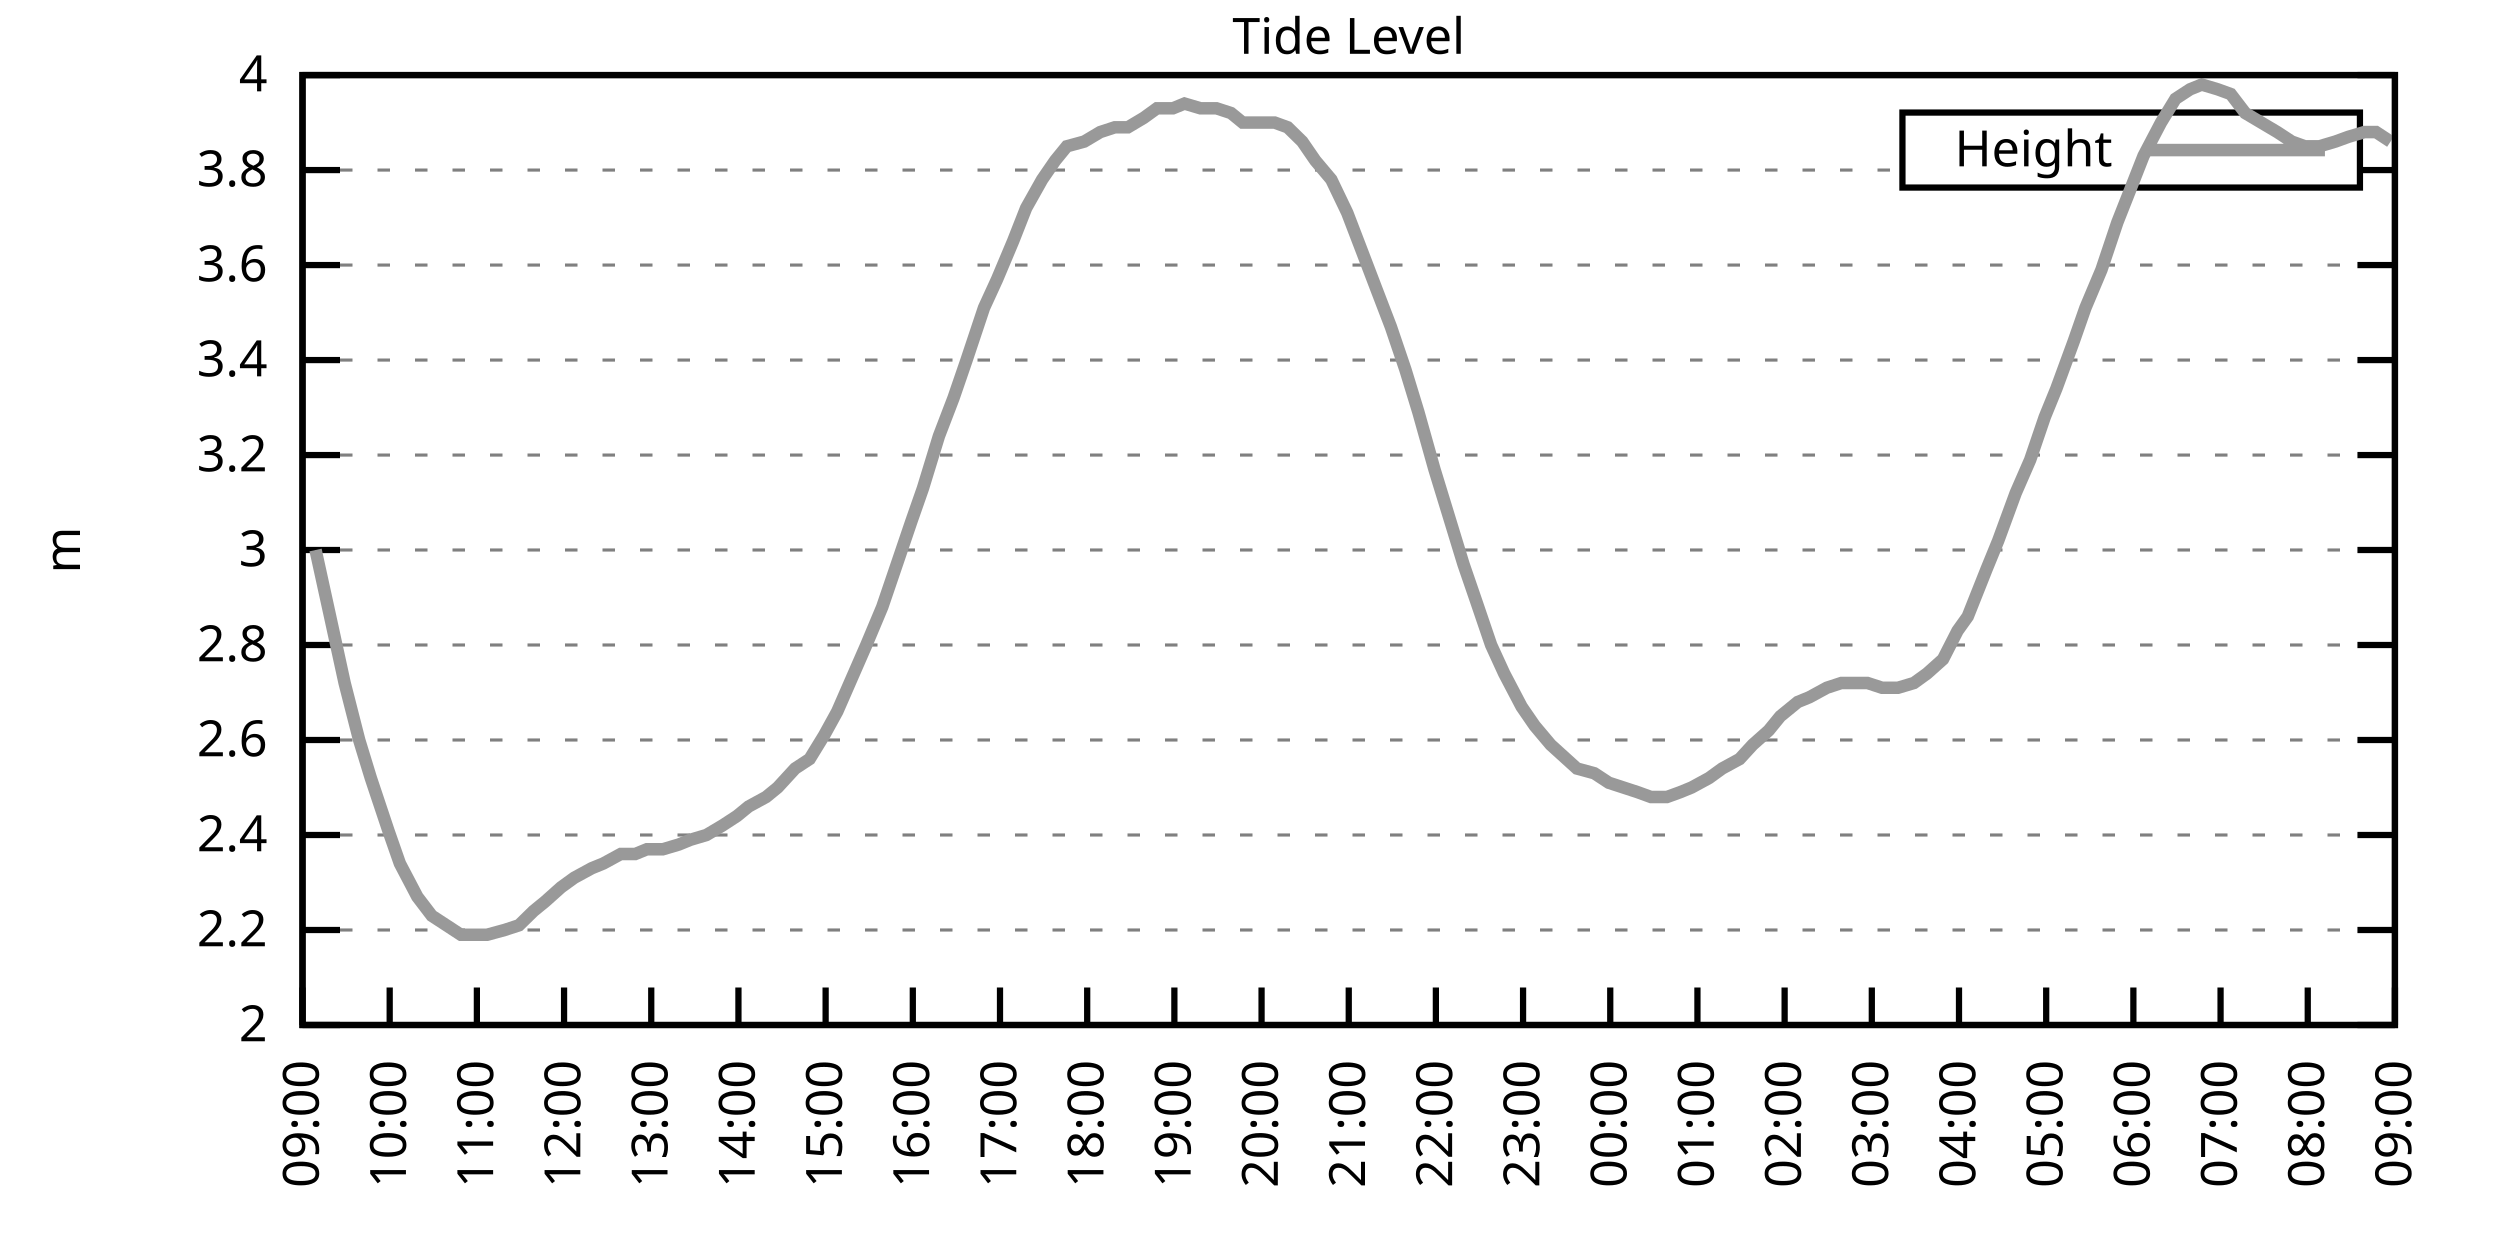
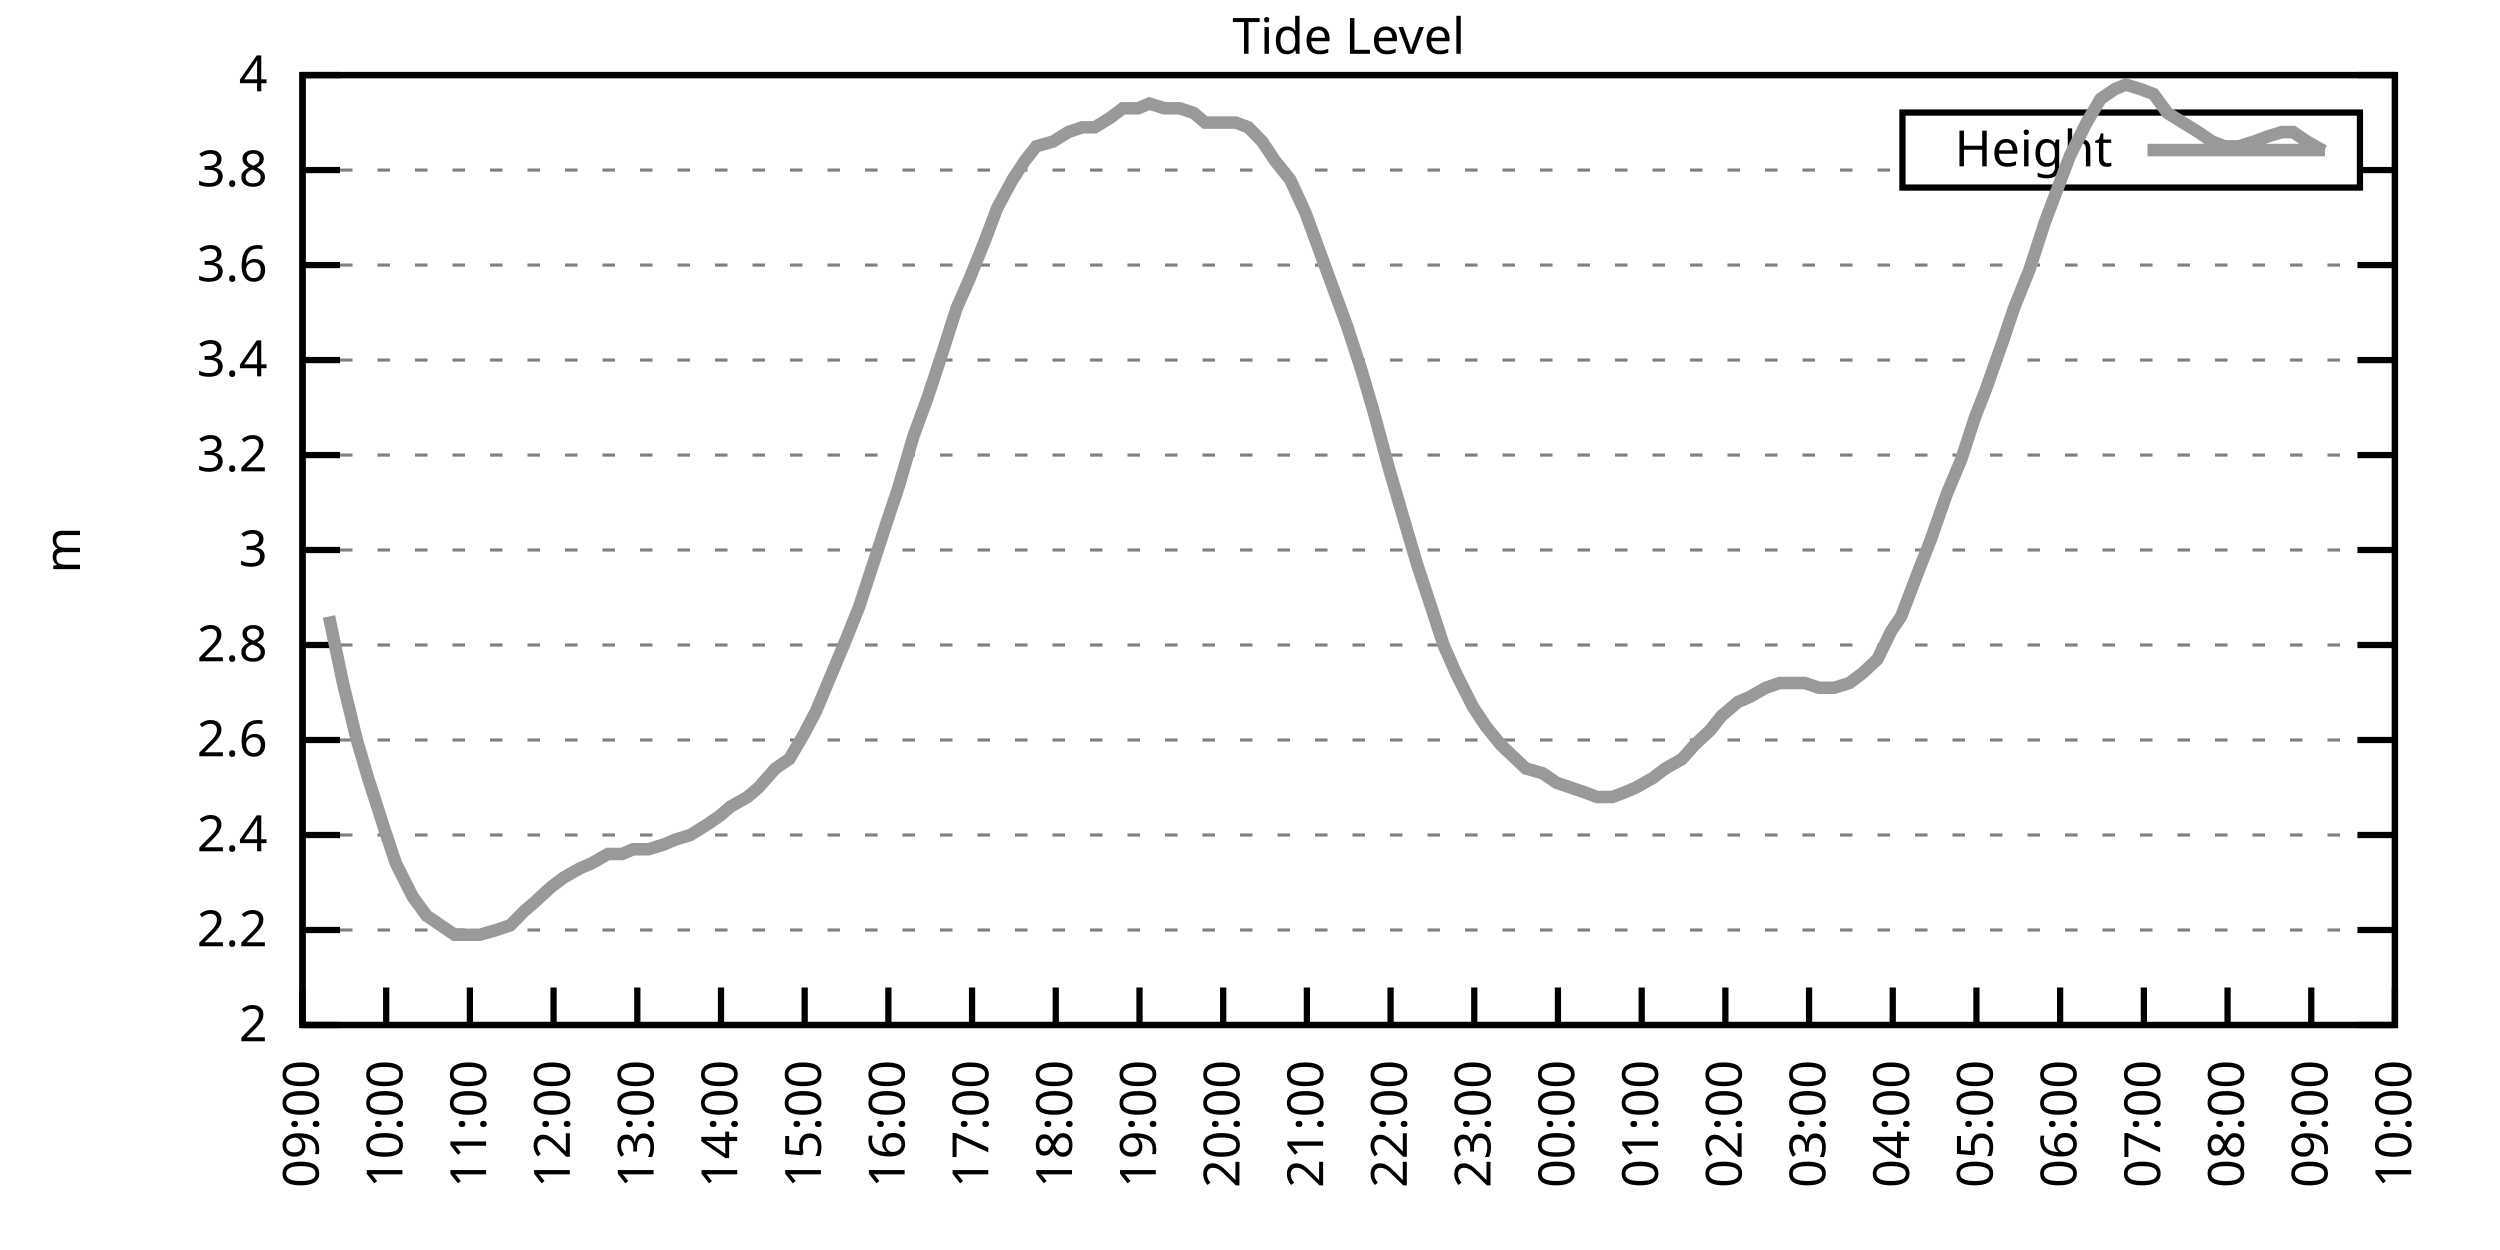
<svg xmlns="http://www.w3.org/2000/svg" xmlns:xlink="http://www.w3.org/1999/xlink" width="400" height="200" viewBox="0 0 400 200">
  <g id="gnuplot_canvas">
    <rect x="0" y="0" width="400" height="200" fill="none" />
    <defs>
      <circle id="gpDot" r="0.5" stroke-width="0.5" stroke="currentColor" />
      <path id="gpPt0" stroke-width="0.333" stroke="currentColor" d="M-1,0 h2 M0,-1 v2" />
      <path id="gpPt1" stroke-width="0.333" stroke="currentColor" d="M-1,-1 L1,1 M1,-1 L-1,1" />
      <path id="gpPt2" stroke-width="0.333" stroke="currentColor" d="M-1,0 L1,0 M0,-1 L0,1 M-1,-1 L1,1 M-1,1 L1,-1" />
      <rect id="gpPt3" stroke-width="0.333" stroke="currentColor" x="-1" y="-1" width="2" height="2" />
      <rect id="gpPt4" stroke-width="0.333" stroke="currentColor" fill="currentColor" x="-1" y="-1" width="2" height="2" />
      <circle id="gpPt5" stroke-width="0.333" stroke="currentColor" cx="0" cy="0" r="1" />
      <use xlink:href="#gpPt5" id="gpPt6" fill="currentColor" stroke="none" />
      <path id="gpPt7" stroke-width="0.333" stroke="currentColor" d="M0,-1.33 L-1.33,0.67 L1.33,0.67 z" />
      <use xlink:href="#gpPt7" id="gpPt8" fill="currentColor" stroke="none" />
      <use xlink:href="#gpPt7" id="gpPt9" stroke="currentColor" transform="rotate(180)" />
      <use xlink:href="#gpPt9" id="gpPt10" fill="currentColor" stroke="none" />
      <use xlink:href="#gpPt3" id="gpPt11" stroke="currentColor" transform="rotate(45)" />
      <use xlink:href="#gpPt11" id="gpPt12" fill="currentColor" stroke="none" />
      <path id="gpPt13" stroke-width="0.333" stroke="currentColor" d="M0,1.330 L1.265,0.411 L0.782,-1.067 L-0.782,-1.076 L-1.265,0.411 z" />
      <use xlink:href="#gpPt13" id="gpPt14" fill="currentColor" stroke="none" />
      <filter id="textbox" filterUnits="objectBoundingBox" x="0" y="0" height="1" width="1">
        <feFlood flood-color="white" flood-opacity="1" result="bgnd" />
        <feComposite in="SourceGraphic" in2="bgnd" operator="atop" />
      </filter>
      <filter id="greybox" filterUnits="objectBoundingBox" x="0" y="0" height="1" width="1">
        <feFlood flood-color="lightgrey" flood-opacity="1" result="grey" />
        <feComposite in="SourceGraphic" in2="grey" operator="atop" />
      </filter>
    </defs>
    <g fill="none" color="white" stroke="currentColor" stroke-width="1.00" stroke-linecap="butt" stroke-linejoin="miter">
</g>
    <g fill="none" color="black" stroke="currentColor" stroke-width="1.00" stroke-linecap="butt" stroke-linejoin="miter">
      <g stroke="none" shape-rendering="crispEdges">
        <polygon fill="rgb(255, 255, 255)" points="48.40,164.00 383.18,164.00 383.18,12.02 48.40,12.02 " />
      </g>
    </g>
    <g fill="none" color="black" stroke="currentColor" stroke-width="1.00" stroke-linecap="butt" stroke-linejoin="miter">
</g>
    <g fill="none" color="black" stroke="black" stroke-width="0.50" stroke-linecap="butt" stroke-linejoin="miter">
</g>
    <g fill="none" color="gray" stroke="currentColor" stroke-width="0.50" stroke-linecap="butt" stroke-linejoin="miter">
      <path stroke="gray" stroke-dasharray="2,4" class="gridline" d="M48.40,164.00 L383.19,164.00  " />
    </g>
    <g fill="none" color="gray" stroke="gray" stroke-width="1.00" stroke-linecap="butt" stroke-linejoin="miter">
</g>
    <g fill="none" color="black" stroke="currentColor" stroke-width="1.00" stroke-linecap="butt" stroke-linejoin="miter">
      <path stroke="black" d="M48.40,164.00 L54.40,164.00 M383.19,164.00 L377.19,164.00  " />
      <g transform="translate(42.80,166.60)" stroke="none" fill="black" font-family="Sans" font-size="8.00" text-anchor="end">
        <text>
          <tspan font-family="Sans"> 2</tspan>
        </text>
      </g>
    </g>
    <g fill="none" color="black" stroke="currentColor" stroke-width="1.00" stroke-linecap="butt" stroke-linejoin="miter">
</g>
    <g fill="none" color="black" stroke="black" stroke-width="0.50" stroke-linecap="butt" stroke-linejoin="miter">
</g>
    <g fill="none" color="gray" stroke="currentColor" stroke-width="0.50" stroke-linecap="butt" stroke-linejoin="miter">
      <path stroke="gray" stroke-dasharray="2,4" class="gridline" d="M48.40,148.80 L383.19,148.80  " />
    </g>
    <g fill="none" color="gray" stroke="gray" stroke-width="1.00" stroke-linecap="butt" stroke-linejoin="miter">
</g>
    <g fill="none" color="black" stroke="currentColor" stroke-width="1.00" stroke-linecap="butt" stroke-linejoin="miter">
      <path stroke="black" d="M48.40,148.80 L54.40,148.80 M383.19,148.80 L377.19,148.80  " />
      <g transform="translate(42.80,151.40)" stroke="none" fill="black" font-family="Sans" font-size="8.00" text-anchor="end">
        <text>
          <tspan font-family="Sans"> 2.2</tspan>
        </text>
      </g>
    </g>
    <g fill="none" color="black" stroke="currentColor" stroke-width="1.00" stroke-linecap="butt" stroke-linejoin="miter">
</g>
    <g fill="none" color="black" stroke="black" stroke-width="0.50" stroke-linecap="butt" stroke-linejoin="miter">
</g>
    <g fill="none" color="gray" stroke="currentColor" stroke-width="0.50" stroke-linecap="butt" stroke-linejoin="miter">
      <path stroke="gray" stroke-dasharray="2,4" class="gridline" d="M48.40,133.60 L383.19,133.60  " />
    </g>
    <g fill="none" color="gray" stroke="gray" stroke-width="1.00" stroke-linecap="butt" stroke-linejoin="miter">
</g>
    <g fill="none" color="black" stroke="currentColor" stroke-width="1.00" stroke-linecap="butt" stroke-linejoin="miter">
      <path stroke="black" d="M48.40,133.60 L54.40,133.60 M383.19,133.60 L377.19,133.60  " />
      <g transform="translate(42.80,136.20)" stroke="none" fill="black" font-family="Sans" font-size="8.00" text-anchor="end">
        <text>
          <tspan font-family="Sans"> 2.4</tspan>
        </text>
      </g>
    </g>
    <g fill="none" color="black" stroke="currentColor" stroke-width="1.00" stroke-linecap="butt" stroke-linejoin="miter">
</g>
    <g fill="none" color="black" stroke="black" stroke-width="0.50" stroke-linecap="butt" stroke-linejoin="miter">
</g>
    <g fill="none" color="gray" stroke="currentColor" stroke-width="0.50" stroke-linecap="butt" stroke-linejoin="miter">
      <path stroke="gray" stroke-dasharray="2,4" class="gridline" d="M48.40,118.40 L383.19,118.40  " />
    </g>
    <g fill="none" color="gray" stroke="gray" stroke-width="1.00" stroke-linecap="butt" stroke-linejoin="miter">
</g>
    <g fill="none" color="black" stroke="currentColor" stroke-width="1.00" stroke-linecap="butt" stroke-linejoin="miter">
      <path stroke="black" d="M48.40,118.40 L54.40,118.40 M383.19,118.40 L377.19,118.40  " />
      <g transform="translate(42.80,121.00)" stroke="none" fill="black" font-family="Sans" font-size="8.00" text-anchor="end">
        <text>
          <tspan font-family="Sans"> 2.6</tspan>
        </text>
      </g>
    </g>
    <g fill="none" color="black" stroke="currentColor" stroke-width="1.00" stroke-linecap="butt" stroke-linejoin="miter">
</g>
    <g fill="none" color="black" stroke="black" stroke-width="0.50" stroke-linecap="butt" stroke-linejoin="miter">
</g>
    <g fill="none" color="gray" stroke="currentColor" stroke-width="0.50" stroke-linecap="butt" stroke-linejoin="miter">
      <path stroke="gray" stroke-dasharray="2,4" class="gridline" d="M48.40,103.20 L383.19,103.20  " />
    </g>
    <g fill="none" color="gray" stroke="gray" stroke-width="1.00" stroke-linecap="butt" stroke-linejoin="miter">
</g>
    <g fill="none" color="black" stroke="currentColor" stroke-width="1.00" stroke-linecap="butt" stroke-linejoin="miter">
      <path stroke="black" d="M48.40,103.20 L54.40,103.20 M383.19,103.20 L377.19,103.20  " />
      <g transform="translate(42.80,105.80)" stroke="none" fill="black" font-family="Sans" font-size="8.00" text-anchor="end">
        <text>
          <tspan font-family="Sans"> 2.8</tspan>
        </text>
      </g>
    </g>
    <g fill="none" color="black" stroke="currentColor" stroke-width="1.00" stroke-linecap="butt" stroke-linejoin="miter">
</g>
    <g fill="none" color="black" stroke="black" stroke-width="0.50" stroke-linecap="butt" stroke-linejoin="miter">
</g>
    <g fill="none" color="gray" stroke="currentColor" stroke-width="0.50" stroke-linecap="butt" stroke-linejoin="miter">
      <path stroke="gray" stroke-dasharray="2,4" class="gridline" d="M48.40,88.00 L383.19,88.00  " />
    </g>
    <g fill="none" color="gray" stroke="gray" stroke-width="1.00" stroke-linecap="butt" stroke-linejoin="miter">
</g>
    <g fill="none" color="black" stroke="currentColor" stroke-width="1.00" stroke-linecap="butt" stroke-linejoin="miter">
      <path stroke="black" d="M48.40,88.00 L54.40,88.00 M383.19,88.00 L377.19,88.00  " />
      <g transform="translate(42.80,90.60)" stroke="none" fill="black" font-family="Sans" font-size="8.00" text-anchor="end">
        <text>
          <tspan font-family="Sans"> 3</tspan>
        </text>
      </g>
    </g>
    <g fill="none" color="black" stroke="currentColor" stroke-width="1.00" stroke-linecap="butt" stroke-linejoin="miter">
</g>
    <g fill="none" color="black" stroke="black" stroke-width="0.50" stroke-linecap="butt" stroke-linejoin="miter">
</g>
    <g fill="none" color="gray" stroke="currentColor" stroke-width="0.50" stroke-linecap="butt" stroke-linejoin="miter">
      <path stroke="gray" stroke-dasharray="2,4" class="gridline" d="M48.40,72.81 L383.19,72.81  " />
    </g>
    <g fill="none" color="gray" stroke="gray" stroke-width="1.00" stroke-linecap="butt" stroke-linejoin="miter">
</g>
    <g fill="none" color="black" stroke="currentColor" stroke-width="1.00" stroke-linecap="butt" stroke-linejoin="miter">
      <path stroke="black" d="M48.40,72.81 L54.40,72.81 M383.19,72.81 L377.19,72.81  " />
      <g transform="translate(42.80,75.41)" stroke="none" fill="black" font-family="Sans" font-size="8.00" text-anchor="end">
        <text>
          <tspan font-family="Sans"> 3.2</tspan>
        </text>
      </g>
    </g>
    <g fill="none" color="black" stroke="currentColor" stroke-width="1.00" stroke-linecap="butt" stroke-linejoin="miter">
</g>
    <g fill="none" color="black" stroke="black" stroke-width="0.50" stroke-linecap="butt" stroke-linejoin="miter">
</g>
    <g fill="none" color="gray" stroke="currentColor" stroke-width="0.50" stroke-linecap="butt" stroke-linejoin="miter">
      <path stroke="gray" stroke-dasharray="2,4" class="gridline" d="M48.40,57.61 L383.19,57.61  " />
    </g>
    <g fill="none" color="gray" stroke="gray" stroke-width="1.00" stroke-linecap="butt" stroke-linejoin="miter">
</g>
    <g fill="none" color="black" stroke="currentColor" stroke-width="1.00" stroke-linecap="butt" stroke-linejoin="miter">
      <path stroke="black" d="M48.40,57.61 L54.40,57.61 M383.19,57.61 L377.19,57.61  " />
      <g transform="translate(42.80,60.21)" stroke="none" fill="black" font-family="Sans" font-size="8.00" text-anchor="end">
        <text>
          <tspan font-family="Sans"> 3.4</tspan>
        </text>
      </g>
    </g>
    <g fill="none" color="black" stroke="currentColor" stroke-width="1.00" stroke-linecap="butt" stroke-linejoin="miter">
</g>
    <g fill="none" color="black" stroke="black" stroke-width="0.50" stroke-linecap="butt" stroke-linejoin="miter">
</g>
    <g fill="none" color="gray" stroke="currentColor" stroke-width="0.50" stroke-linecap="butt" stroke-linejoin="miter">
      <path stroke="gray" stroke-dasharray="2,4" class="gridline" d="M48.40,42.41 L383.19,42.41  " />
    </g>
    <g fill="none" color="gray" stroke="gray" stroke-width="1.00" stroke-linecap="butt" stroke-linejoin="miter">
</g>
    <g fill="none" color="black" stroke="currentColor" stroke-width="1.00" stroke-linecap="butt" stroke-linejoin="miter">
      <path stroke="black" d="M48.40,42.41 L54.40,42.41 M383.19,42.41 L377.19,42.41  " />
      <g transform="translate(42.80,45.01)" stroke="none" fill="black" font-family="Sans" font-size="8.00" text-anchor="end">
        <text>
          <tspan font-family="Sans"> 3.6</tspan>
        </text>
      </g>
    </g>
    <g fill="none" color="black" stroke="currentColor" stroke-width="1.00" stroke-linecap="butt" stroke-linejoin="miter">
</g>
    <g fill="none" color="black" stroke="black" stroke-width="0.50" stroke-linecap="butt" stroke-linejoin="miter">
</g>
    <g fill="none" color="gray" stroke="currentColor" stroke-width="0.50" stroke-linecap="butt" stroke-linejoin="miter">
      <path stroke="gray" stroke-dasharray="2,4" class="gridline" d="M48.40,27.21 L304.39,27.21 M377.59,27.21 L383.19,27.21  " />
    </g>
    <g fill="none" color="gray" stroke="gray" stroke-width="1.00" stroke-linecap="butt" stroke-linejoin="miter">
</g>
    <g fill="none" color="black" stroke="currentColor" stroke-width="1.00" stroke-linecap="butt" stroke-linejoin="miter">
      <path stroke="black" d="M48.40,27.21 L54.40,27.21 M383.19,27.21 L377.19,27.21  " />
      <g transform="translate(42.80,29.81)" stroke="none" fill="black" font-family="Sans" font-size="8.00" text-anchor="end">
        <text>
          <tspan font-family="Sans"> 3.8</tspan>
        </text>
      </g>
    </g>
    <g fill="none" color="black" stroke="currentColor" stroke-width="1.00" stroke-linecap="butt" stroke-linejoin="miter">
</g>
    <g fill="none" color="black" stroke="black" stroke-width="0.50" stroke-linecap="butt" stroke-linejoin="miter">
</g>
    <g fill="none" color="gray" stroke="currentColor" stroke-width="0.50" stroke-linecap="butt" stroke-linejoin="miter">
      <path stroke="gray" stroke-dasharray="2,4" class="gridline" d="M48.40,12.01 L383.19,12.01  " />
    </g>
    <g fill="none" color="gray" stroke="gray" stroke-width="1.00" stroke-linecap="butt" stroke-linejoin="miter">
</g>
    <g fill="none" color="black" stroke="currentColor" stroke-width="1.00" stroke-linecap="butt" stroke-linejoin="miter">
      <path stroke="black" d="M48.40,12.01 L54.40,12.01 M383.19,12.01 L377.19,12.01  " />
      <g transform="translate(42.80,14.61)" stroke="none" fill="black" font-family="Sans" font-size="8.00" text-anchor="end">
        <text>
          <tspan font-family="Sans"> 4</tspan>
        </text>
      </g>
    </g>
    <g fill="none" color="black" stroke="currentColor" stroke-width="1.00" stroke-linecap="butt" stroke-linejoin="miter">
      <path stroke="black" d="M48.40,164.00 L48.40,158.00  " />
      <g transform="translate(51.00,169.60) rotate(270.00)" stroke="none" fill="black" font-family="Sans" font-size="8.00" text-anchor="end">
        <text>
          <tspan font-family="Sans">09:00</tspan>
        </text>
      </g>
    </g>
    <g fill="none" color="black" stroke="currentColor" stroke-width="1.00" stroke-linecap="butt" stroke-linejoin="miter">
-       <path stroke="black" d="M62.35,164.00 L62.35,158.00  " />
-       <g transform="translate(64.95,169.60) rotate(270.00)" stroke="none" fill="black" font-family="Sans" font-size="8.00" text-anchor="end">
+       <path stroke="black" d="M61.79,164.00 L61.79,158.00  " />
+       <g transform="translate(64.39,169.60) rotate(270.00)" stroke="none" fill="black" font-family="Sans" font-size="8.00" text-anchor="end">
        <text>
          <tspan font-family="Sans">10:00</tspan>
        </text>
      </g>
    </g>
    <g fill="none" color="black" stroke="currentColor" stroke-width="1.00" stroke-linecap="butt" stroke-linejoin="miter">
-       <path stroke="black" d="M76.30,164.00 L76.30,158.00  " />
-       <g transform="translate(78.90,169.60) rotate(270.00)" stroke="none" fill="black" font-family="Sans" font-size="8.00" text-anchor="end">
+       <path stroke="black" d="M75.18,164.00 L75.18,158.00  " />
+       <g transform="translate(77.78,169.60) rotate(270.00)" stroke="none" fill="black" font-family="Sans" font-size="8.00" text-anchor="end">
        <text>
          <tspan font-family="Sans">11:00</tspan>
        </text>
      </g>
    </g>
    <g fill="none" color="black" stroke="currentColor" stroke-width="1.00" stroke-linecap="butt" stroke-linejoin="miter">
-       <path stroke="black" d="M90.25,164.00 L90.25,158.00  " />
-       <g transform="translate(92.85,169.60) rotate(270.00)" stroke="none" fill="black" font-family="Sans" font-size="8.00" text-anchor="end">
+       <path stroke="black" d="M88.57,164.00 L88.57,158.00  " />
+       <g transform="translate(91.17,169.60) rotate(270.00)" stroke="none" fill="black" font-family="Sans" font-size="8.00" text-anchor="end">
        <text>
          <tspan font-family="Sans">12:00</tspan>
        </text>
      </g>
    </g>
    <g fill="none" color="black" stroke="currentColor" stroke-width="1.00" stroke-linecap="butt" stroke-linejoin="miter">
-       <path stroke="black" d="M104.20,164.00 L104.20,158.00  " />
-       <g transform="translate(106.80,169.60) rotate(270.00)" stroke="none" fill="black" font-family="Sans" font-size="8.00" text-anchor="end">
+       <path stroke="black" d="M101.97,164.00 L101.97,158.00  " />
+       <g transform="translate(104.57,169.60) rotate(270.00)" stroke="none" fill="black" font-family="Sans" font-size="8.00" text-anchor="end">
        <text>
          <tspan font-family="Sans">13:00</tspan>
        </text>
      </g>
    </g>
    <g fill="none" color="black" stroke="currentColor" stroke-width="1.00" stroke-linecap="butt" stroke-linejoin="miter">
-       <path stroke="black" d="M118.15,164.00 L118.15,158.00  " />
-       <g transform="translate(120.75,169.60) rotate(270.00)" stroke="none" fill="black" font-family="Sans" font-size="8.00" text-anchor="end">
+       <path stroke="black" d="M115.36,164.00 L115.36,158.00  " />
+       <g transform="translate(117.96,169.60) rotate(270.00)" stroke="none" fill="black" font-family="Sans" font-size="8.00" text-anchor="end">
        <text>
          <tspan font-family="Sans">14:00</tspan>
        </text>
      </g>
    </g>
    <g fill="none" color="black" stroke="currentColor" stroke-width="1.00" stroke-linecap="butt" stroke-linejoin="miter">
-       <path stroke="black" d="M132.10,164.00 L132.10,158.00  " />
-       <g transform="translate(134.70,169.60) rotate(270.00)" stroke="none" fill="black" font-family="Sans" font-size="8.00" text-anchor="end">
+       <path stroke="black" d="M128.75,164.00 L128.75,158.00  " />
+       <g transform="translate(131.35,169.60) rotate(270.00)" stroke="none" fill="black" font-family="Sans" font-size="8.00" text-anchor="end">
        <text>
          <tspan font-family="Sans">15:00</tspan>
        </text>
      </g>
    </g>
    <g fill="none" color="black" stroke="currentColor" stroke-width="1.00" stroke-linecap="butt" stroke-linejoin="miter">
-       <path stroke="black" d="M146.05,164.00 L146.05,158.00  " />
-       <g transform="translate(148.65,169.60) rotate(270.00)" stroke="none" fill="black" font-family="Sans" font-size="8.00" text-anchor="end">
+       <path stroke="black" d="M142.14,164.00 L142.14,158.00  " />
+       <g transform="translate(144.74,169.60) rotate(270.00)" stroke="none" fill="black" font-family="Sans" font-size="8.00" text-anchor="end">
        <text>
          <tspan font-family="Sans">16:00</tspan>
        </text>
      </g>
    </g>
    <g fill="none" color="black" stroke="currentColor" stroke-width="1.00" stroke-linecap="butt" stroke-linejoin="miter">
-       <path stroke="black" d="M160.00,164.00 L160.00,158.00  " />
-       <g transform="translate(162.60,169.60) rotate(270.00)" stroke="none" fill="black" font-family="Sans" font-size="8.00" text-anchor="end">
+       <path stroke="black" d="M155.53,164.00 L155.53,158.00  " />
+       <g transform="translate(158.13,169.60) rotate(270.00)" stroke="none" fill="black" font-family="Sans" font-size="8.00" text-anchor="end">
        <text>
          <tspan font-family="Sans">17:00</tspan>
        </text>
      </g>
    </g>
    <g fill="none" color="black" stroke="currentColor" stroke-width="1.00" stroke-linecap="butt" stroke-linejoin="miter">
-       <path stroke="black" d="M173.95,164.00 L173.95,158.00  " />
-       <g transform="translate(176.55,169.60) rotate(270.00)" stroke="none" fill="black" font-family="Sans" font-size="8.00" text-anchor="end">
+       <path stroke="black" d="M168.92,164.00 L168.92,158.00  " />
+       <g transform="translate(171.52,169.60) rotate(270.00)" stroke="none" fill="black" font-family="Sans" font-size="8.00" text-anchor="end">
        <text>
          <tspan font-family="Sans">18:00</tspan>
        </text>
      </g>
    </g>
    <g fill="none" color="black" stroke="currentColor" stroke-width="1.00" stroke-linecap="butt" stroke-linejoin="miter">
-       <path stroke="black" d="M187.90,164.00 L187.90,158.00  " />
-       <g transform="translate(190.50,169.60) rotate(270.00)" stroke="none" fill="black" font-family="Sans" font-size="8.00" text-anchor="end">
+       <path stroke="black" d="M182.32,164.00 L182.32,158.00  " />
+       <g transform="translate(184.92,169.60) rotate(270.00)" stroke="none" fill="black" font-family="Sans" font-size="8.00" text-anchor="end">
        <text>
          <tspan font-family="Sans">19:00</tspan>
        </text>
      </g>
    </g>
    <g fill="none" color="black" stroke="currentColor" stroke-width="1.00" stroke-linecap="butt" stroke-linejoin="miter">
-       <path stroke="black" d="M201.85,164.00 L201.85,158.00  " />
-       <g transform="translate(204.45,169.60) rotate(270.00)" stroke="none" fill="black" font-family="Sans" font-size="8.00" text-anchor="end">
+       <path stroke="black" d="M195.71,164.00 L195.71,158.00  " />
+       <g transform="translate(198.31,169.60) rotate(270.00)" stroke="none" fill="black" font-family="Sans" font-size="8.00" text-anchor="end">
        <text>
          <tspan font-family="Sans">20:00</tspan>
        </text>
      </g>
    </g>
    <g fill="none" color="black" stroke="currentColor" stroke-width="1.00" stroke-linecap="butt" stroke-linejoin="miter">
-       <path stroke="black" d="M215.80,164.00 L215.80,158.00  " />
-       <g transform="translate(218.40,169.60) rotate(270.00)" stroke="none" fill="black" font-family="Sans" font-size="8.00" text-anchor="end">
+       <path stroke="black" d="M209.10,164.00 L209.10,158.00  " />
+       <g transform="translate(211.70,169.60) rotate(270.00)" stroke="none" fill="black" font-family="Sans" font-size="8.00" text-anchor="end">
        <text>
          <tspan font-family="Sans">21:00</tspan>
        </text>
      </g>
    </g>
    <g fill="none" color="black" stroke="currentColor" stroke-width="1.00" stroke-linecap="butt" stroke-linejoin="miter">
-       <path stroke="black" d="M229.74,164.00 L229.74,158.00  " />
-       <g transform="translate(232.34,169.60) rotate(270.00)" stroke="none" fill="black" font-family="Sans" font-size="8.00" text-anchor="end">
+       <path stroke="black" d="M222.49,164.00 L222.49,158.00  " />
+       <g transform="translate(225.09,169.60) rotate(270.00)" stroke="none" fill="black" font-family="Sans" font-size="8.00" text-anchor="end">
        <text>
          <tspan font-family="Sans">22:00</tspan>
        </text>
      </g>
    </g>
    <g fill="none" color="black" stroke="currentColor" stroke-width="1.00" stroke-linecap="butt" stroke-linejoin="miter">
-       <path stroke="black" d="M243.69,164.00 L243.69,158.00  " />
-       <g transform="translate(246.29,169.60) rotate(270.00)" stroke="none" fill="black" font-family="Sans" font-size="8.00" text-anchor="end">
+       <path stroke="black" d="M235.88,164.00 L235.88,158.00  " />
+       <g transform="translate(238.48,169.60) rotate(270.00)" stroke="none" fill="black" font-family="Sans" font-size="8.00" text-anchor="end">
        <text>
          <tspan font-family="Sans">23:00</tspan>
        </text>
      </g>
    </g>
    <g fill="none" color="black" stroke="currentColor" stroke-width="1.00" stroke-linecap="butt" stroke-linejoin="miter">
-       <path stroke="black" d="M257.64,164.00 L257.64,158.00  " />
-       <g transform="translate(260.24,169.60) rotate(270.00)" stroke="none" fill="black" font-family="Sans" font-size="8.00" text-anchor="end">
+       <path stroke="black" d="M249.27,164.00 L249.27,158.00  " />
+       <g transform="translate(251.87,169.60) rotate(270.00)" stroke="none" fill="black" font-family="Sans" font-size="8.00" text-anchor="end">
        <text>
          <tspan font-family="Sans">00:00</tspan>
        </text>
      </g>
    </g>
    <g fill="none" color="black" stroke="currentColor" stroke-width="1.00" stroke-linecap="butt" stroke-linejoin="miter">
-       <path stroke="black" d="M271.59,164.00 L271.59,158.00  " />
-       <g transform="translate(274.19,169.60) rotate(270.00)" stroke="none" fill="black" font-family="Sans" font-size="8.00" text-anchor="end">
+       <path stroke="black" d="M262.67,164.00 L262.67,158.00  " />
+       <g transform="translate(265.27,169.60) rotate(270.00)" stroke="none" fill="black" font-family="Sans" font-size="8.00" text-anchor="end">
        <text>
          <tspan font-family="Sans">01:00</tspan>
        </text>
      </g>
    </g>
    <g fill="none" color="black" stroke="currentColor" stroke-width="1.00" stroke-linecap="butt" stroke-linejoin="miter">
-       <path stroke="black" d="M285.54,164.00 L285.54,158.00  " />
-       <g transform="translate(288.14,169.60) rotate(270.00)" stroke="none" fill="black" font-family="Sans" font-size="8.00" text-anchor="end">
+       <path stroke="black" d="M276.06,164.00 L276.06,158.00  " />
+       <g transform="translate(278.66,169.60) rotate(270.00)" stroke="none" fill="black" font-family="Sans" font-size="8.00" text-anchor="end">
        <text>
          <tspan font-family="Sans">02:00</tspan>
        </text>
      </g>
    </g>
    <g fill="none" color="black" stroke="currentColor" stroke-width="1.00" stroke-linecap="butt" stroke-linejoin="miter">
-       <path stroke="black" d="M299.49,164.00 L299.49,158.00  " />
-       <g transform="translate(302.09,169.60) rotate(270.00)" stroke="none" fill="black" font-family="Sans" font-size="8.00" text-anchor="end">
+       <path stroke="black" d="M289.45,164.00 L289.45,158.00  " />
+       <g transform="translate(292.05,169.60) rotate(270.00)" stroke="none" fill="black" font-family="Sans" font-size="8.00" text-anchor="end">
        <text>
          <tspan font-family="Sans">03:00</tspan>
        </text>
      </g>
    </g>
    <g fill="none" color="black" stroke="currentColor" stroke-width="1.00" stroke-linecap="butt" stroke-linejoin="miter">
-       <path stroke="black" d="M313.44,164.00 L313.44,158.00  " />
-       <g transform="translate(316.04,169.60) rotate(270.00)" stroke="none" fill="black" font-family="Sans" font-size="8.00" text-anchor="end">
+       <path stroke="black" d="M302.84,164.00 L302.84,158.00  " />
+       <g transform="translate(305.44,169.60) rotate(270.00)" stroke="none" fill="black" font-family="Sans" font-size="8.00" text-anchor="end">
        <text>
          <tspan font-family="Sans">04:00</tspan>
        </text>
      </g>
    </g>
    <g fill="none" color="black" stroke="currentColor" stroke-width="1.00" stroke-linecap="butt" stroke-linejoin="miter">
-       <path stroke="black" d="M327.39,164.00 L327.39,158.00  " />
-       <g transform="translate(329.99,169.60) rotate(270.00)" stroke="none" fill="black" font-family="Sans" font-size="8.00" text-anchor="end">
+       <path stroke="black" d="M316.23,164.00 L316.23,158.00  " />
+       <g transform="translate(318.83,169.60) rotate(270.00)" stroke="none" fill="black" font-family="Sans" font-size="8.00" text-anchor="end">
        <text>
          <tspan font-family="Sans">05:00</tspan>
        </text>
      </g>
    </g>
    <g fill="none" color="black" stroke="currentColor" stroke-width="1.00" stroke-linecap="butt" stroke-linejoin="miter">
-       <path stroke="black" d="M341.34,164.00 L341.34,158.00  " />
-       <g transform="translate(343.94,169.60) rotate(270.00)" stroke="none" fill="black" font-family="Sans" font-size="8.00" text-anchor="end">
+       <path stroke="black" d="M329.62,164.00 L329.62,158.00  " />
+       <g transform="translate(332.22,169.60) rotate(270.00)" stroke="none" fill="black" font-family="Sans" font-size="8.00" text-anchor="end">
        <text>
          <tspan font-family="Sans">06:00</tspan>
        </text>
      </g>
    </g>
    <g fill="none" color="black" stroke="currentColor" stroke-width="1.00" stroke-linecap="butt" stroke-linejoin="miter">
-       <path stroke="black" d="M355.29,164.00 L355.29,158.00  " />
-       <g transform="translate(357.89,169.60) rotate(270.00)" stroke="none" fill="black" font-family="Sans" font-size="8.00" text-anchor="end">
+       <path stroke="black" d="M343.02,164.00 L343.02,158.00  " />
+       <g transform="translate(345.62,169.60) rotate(270.00)" stroke="none" fill="black" font-family="Sans" font-size="8.00" text-anchor="end">
        <text>
          <tspan font-family="Sans">07:00</tspan>
        </text>
      </g>
    </g>
    <g fill="none" color="black" stroke="currentColor" stroke-width="1.00" stroke-linecap="butt" stroke-linejoin="miter">
-       <path stroke="black" d="M369.24,164.00 L369.24,158.00  " />
-       <g transform="translate(371.84,169.60) rotate(270.00)" stroke="none" fill="black" font-family="Sans" font-size="8.00" text-anchor="end">
+       <path stroke="black" d="M356.41,164.00 L356.41,158.00  " />
+       <g transform="translate(359.01,169.60) rotate(270.00)" stroke="none" fill="black" font-family="Sans" font-size="8.00" text-anchor="end">
        <text>
          <tspan font-family="Sans">08:00</tspan>
+         </text>
+       </g>
+     </g>
+     <g fill="none" color="black" stroke="currentColor" stroke-width="1.00" stroke-linecap="butt" stroke-linejoin="miter">
+       <path stroke="black" d="M369.80,164.00 L369.80,158.00  " />
+       <g transform="translate(372.40,169.60) rotate(270.00)" stroke="none" fill="black" font-family="Sans" font-size="8.00" text-anchor="end">
+         <text>
+           <tspan font-family="Sans">09:00</tspan>
        </text>
      </g>
    </g>
    <g fill="none" color="black" stroke="currentColor" stroke-width="1.00" stroke-linecap="butt" stroke-linejoin="miter">
      <path stroke="black" d="M383.19,164.00 L383.19,158.00  " />
      <g transform="translate(385.79,169.60) rotate(270.00)" stroke="none" fill="black" font-family="Sans" font-size="8.00" text-anchor="end">
        <text>
-           <tspan font-family="Sans">09:00</tspan>
+           <tspan font-family="Sans">10:00</tspan>
        </text>
      </g>
    </g>
    <g fill="none" color="black" stroke="currentColor" stroke-width="1.00" stroke-linecap="butt" stroke-linejoin="miter">
</g>
    <g fill="none" color="black" stroke="currentColor" stroke-width="1.00" stroke-linecap="butt" stroke-linejoin="miter">
      <path stroke="black" d="M48.40,12.01 L48.40,164.00 L383.19,164.00 L383.19,12.01 L48.40,12.01 Z  " />
    </g>
    <g fill="none" color="black" stroke="currentColor" stroke-width="1.00" stroke-linecap="butt" stroke-linejoin="miter">
</g>
    <g fill="none" color="black" stroke="currentColor" stroke-width="1.00" stroke-linecap="butt" stroke-linejoin="miter">
      <path stroke="black" d="M304.39,30.01 L304.39,18.01 L377.59,18.01 L377.59,30.01 L304.39,30.01 Z  " />
    </g>
    <g id="Tide_level_plot_1">
      <g fill="none" color="white" stroke="black" stroke-width="2.00" stroke-linecap="butt" stroke-linejoin="miter">
</g>
      <g fill="none" color="black" stroke="currentColor" stroke-width="2.00" stroke-linecap="butt" stroke-linejoin="miter">
        <g transform="translate(337.99,26.61)" stroke="none" fill="black" font-family="Sans" font-size="8.00" text-anchor="end">
          <text>
            <tspan font-family="Sans">Height</tspan>
          </text>
        </g>
      </g>
      <g fill="none" color="black" stroke="currentColor" stroke-width="2.00" stroke-linecap="butt" stroke-linejoin="miter">
-         <path stroke="rgb(153, 153, 153)" d="M343.59,24.01 L371.99,24.01 M50.49,88.00 L52.82,98.64 L55.14,109.28 L57.47,118.40 L59.33,124.48 L62.12,132.84   L63.98,138.16 L66.77,143.48 L69.09,146.52 L71.42,148.04 L73.74,149.56 L76.07,149.56 L77.93,149.56 L80.72,148.80   L83.04,148.04 L85.37,145.76 L87.23,144.24 L89.78,141.96 L91.88,140.44 L94.67,138.92 L96.53,138.16 L99.32,136.64   L101.64,136.64 L103.50,135.88 L106.06,135.88 L108.62,135.12 L110.48,134.36 L113.03,133.60 L115.59,132.08 L117.92,130.56   L119.78,129.04 L122.57,127.52 L124.43,126.00 L127.22,122.96 L129.54,121.44 L131.87,117.64 L133.96,113.84 L138.61,103.20   L141.16,97.12 L143.49,90.28 L145.81,83.45 L147.67,78.13 L150.23,69.77 L152.56,63.69 L154.65,57.61 L157.44,49.25   L159.53,44.69 L162.09,38.61 L164.18,33.29 L166.74,28.73 L168.83,25.69 L170.69,23.41 L173.48,22.65 L176.04,21.13   L178.36,20.37 L180.46,20.37 L183.01,18.85 L185.11,17.33 L187.66,17.33 L189.52,16.57 L192.08,17.33 L194.64,17.33   L196.96,18.09 L198.82,19.61 L200.92,19.61 L203.94,19.61 L206.03,20.37 L208.36,22.65 L210.45,25.69 L213.01,28.73   L215.56,34.05 L217.89,40.13 L220.21,46.21 L222.54,52.29 L224.86,59.13 L226.95,65.97 L229.51,75.09 L231.84,82.69   L234.16,90.28 L236.25,96.36 L238.58,103.20 L240.67,107.76 L243.46,113.08 L245.55,116.12 L248.11,119.16 L252.30,122.96   L255.09,123.72 L257.41,125.24 L259.74,126.00 L262.06,126.76 L264.15,127.52 L266.71,127.52 L268.80,126.76 L270.66,126.00   L273.45,124.48 L275.55,122.96 L278.34,121.44 L280.43,119.16 L282.99,116.88 L284.85,114.60 L287.64,112.32 L289.50,111.56   L292.29,110.04 L294.61,109.28 L296.94,109.28 L298.80,109.28 L301.12,110.04 L303.68,110.04 L306.23,109.28 L308.33,107.76   L310.88,105.48 L313.21,100.92 L314.84,98.64 L317.86,91.04 L319.72,86.49 L322.51,78.89 L324.83,73.57 L327.16,66.73   L329.02,62.17 L331.81,54.57 L333.67,49.25 L336.23,43.17 L338.78,35.57 L340.88,30.25 L342.97,24.93 L345.76,19.61   L348.08,15.81 L350.41,14.29 L352.27,13.53 L354.83,14.29 L356.92,15.05 L359.24,18.09 L361.80,19.61 L364.36,21.13   L366.68,22.65 L368.78,23.41 L371.10,23.41 L373.66,22.65 L375.75,21.89 L378.31,21.13 L380.17,21.13 L382.49,22.65    " />
+         <path stroke="rgb(153, 153, 153)" d="M343.59,24.01 L371.99,24.01 M52.64,98.64 L54.87,109.28 L57.10,118.40 L58.89,124.48 L61.57,132.84 L63.35,138.16   L66.03,143.48 L68.26,146.52 L70.50,148.04 L72.73,149.56 L74.96,149.56 L76.75,149.56 L79.42,148.80 L81.66,148.04   L83.89,145.76 L85.67,144.24 L88.13,141.96 L90.14,140.44 L92.82,138.92 L94.60,138.16 L97.28,136.64 L99.51,136.64   L101.30,135.88 L103.75,135.88 L106.21,135.12 L107.99,134.36 L110.45,133.60 L112.90,132.08 L115.13,130.56 L116.92,129.04   L119.60,127.52 L121.38,126.00 L124.06,122.96 L126.29,121.44 L128.53,117.64 L130.54,113.84 L135.00,103.20 L137.45,97.12   L139.69,90.28 L141.92,83.45 L143.70,78.13 L146.16,69.77 L148.39,63.69 L150.40,57.61 L153.08,49.25 L155.09,44.69   L157.54,38.61 L159.55,33.29 L162.01,28.73 L164.01,25.69 L165.80,23.41 L168.48,22.65 L170.93,21.13 L173.17,20.37   L175.17,20.37 L177.63,18.85 L179.64,17.33 L182.09,17.33 L183.88,16.57 L186.33,17.33 L188.79,17.33 L191.02,18.09   L192.81,19.61 L194.81,19.61 L197.72,19.61 L199.73,20.37 L201.96,22.65 L203.97,25.69 L206.42,28.73 L208.88,34.05   L211.11,40.13 L213.34,46.21 L215.57,52.29 L217.80,59.13 L219.81,65.97 L222.27,75.09 L224.50,82.69 L226.73,90.28   L228.74,96.36 L230.97,103.20 L232.98,107.76 L235.66,113.08 L237.67,116.12 L240.12,119.16 L244.14,122.96 L246.82,123.72   L249.05,125.24 L251.28,126.00 L253.51,126.76 L255.52,127.52 L257.98,127.52 L259.99,126.76 L261.77,126.00 L264.45,124.48   L266.46,122.96 L269.14,121.44 L271.15,119.16 L273.60,116.88 L275.39,114.60 L278.07,112.32 L279.85,111.56 L282.53,110.04   L284.76,109.28 L286.99,109.28 L288.78,109.28 L291.01,110.04 L293.47,110.04 L295.92,109.28 L297.93,107.76 L300.39,105.48   L302.62,100.92 L304.18,98.64 L307.08,91.04 L308.87,86.49 L311.54,78.89 L313.78,73.57 L316.01,66.73 L317.79,62.17   L320.47,54.57 L322.26,49.25 L324.71,43.17 L327.17,35.57 L329.18,30.25 L331.19,24.93 L333.86,19.61 L336.10,15.81   L338.33,14.29 L340.11,13.53 L342.57,14.29 L344.58,15.05 L346.81,18.09 L349.26,19.61 L351.72,21.13 L353.95,22.65   L355.96,23.41 L358.19,23.41 L360.65,22.65 L362.66,21.89 L365.11,21.13 L366.90,21.13 L369.13,22.65 L371.81,24.17    " />
      </g>
    </g>
    <g fill="none" color="black" stroke="currentColor" stroke-width="2.00" stroke-linecap="butt" stroke-linejoin="miter">
</g>
    <g fill="none" color="black" stroke="black" stroke-width="1.00" stroke-linecap="butt" stroke-linejoin="miter">
</g>
    <g fill="none" color="black" stroke="currentColor" stroke-width="1.00" stroke-linecap="butt" stroke-linejoin="miter">
      <path stroke="black" d="M48.40,12.01 L48.40,164.00 L383.19,164.00 L383.19,12.01 L48.40,12.01 Z  " />
      <g transform="translate(12.80,88.01) rotate(270.00)" stroke="none" fill="black" font-family="Sans" font-size="8.00" text-anchor="middle">
        <text>
          <tspan font-family="Sans">m</tspan>
        </text>
      </g>
    </g>
    <g fill="none" color="black" stroke="currentColor" stroke-width="1.00" stroke-linecap="butt" stroke-linejoin="miter">
</g>
    <g fill="none" color="black" stroke="currentColor" stroke-width="1.00" stroke-linecap="butt" stroke-linejoin="miter">
      <g transform="translate(215.79,8.61)" stroke="none" fill="black" font-family="Sans" font-size="8.00" text-anchor="middle">
        <text>
          <tspan font-family="Sans">Tide Level</tspan>
        </text>
      </g>
    </g>
    <g fill="none" color="black" stroke="currentColor" stroke-width="1.00" stroke-linecap="butt" stroke-linejoin="miter">
</g>
  </g>
</svg>
